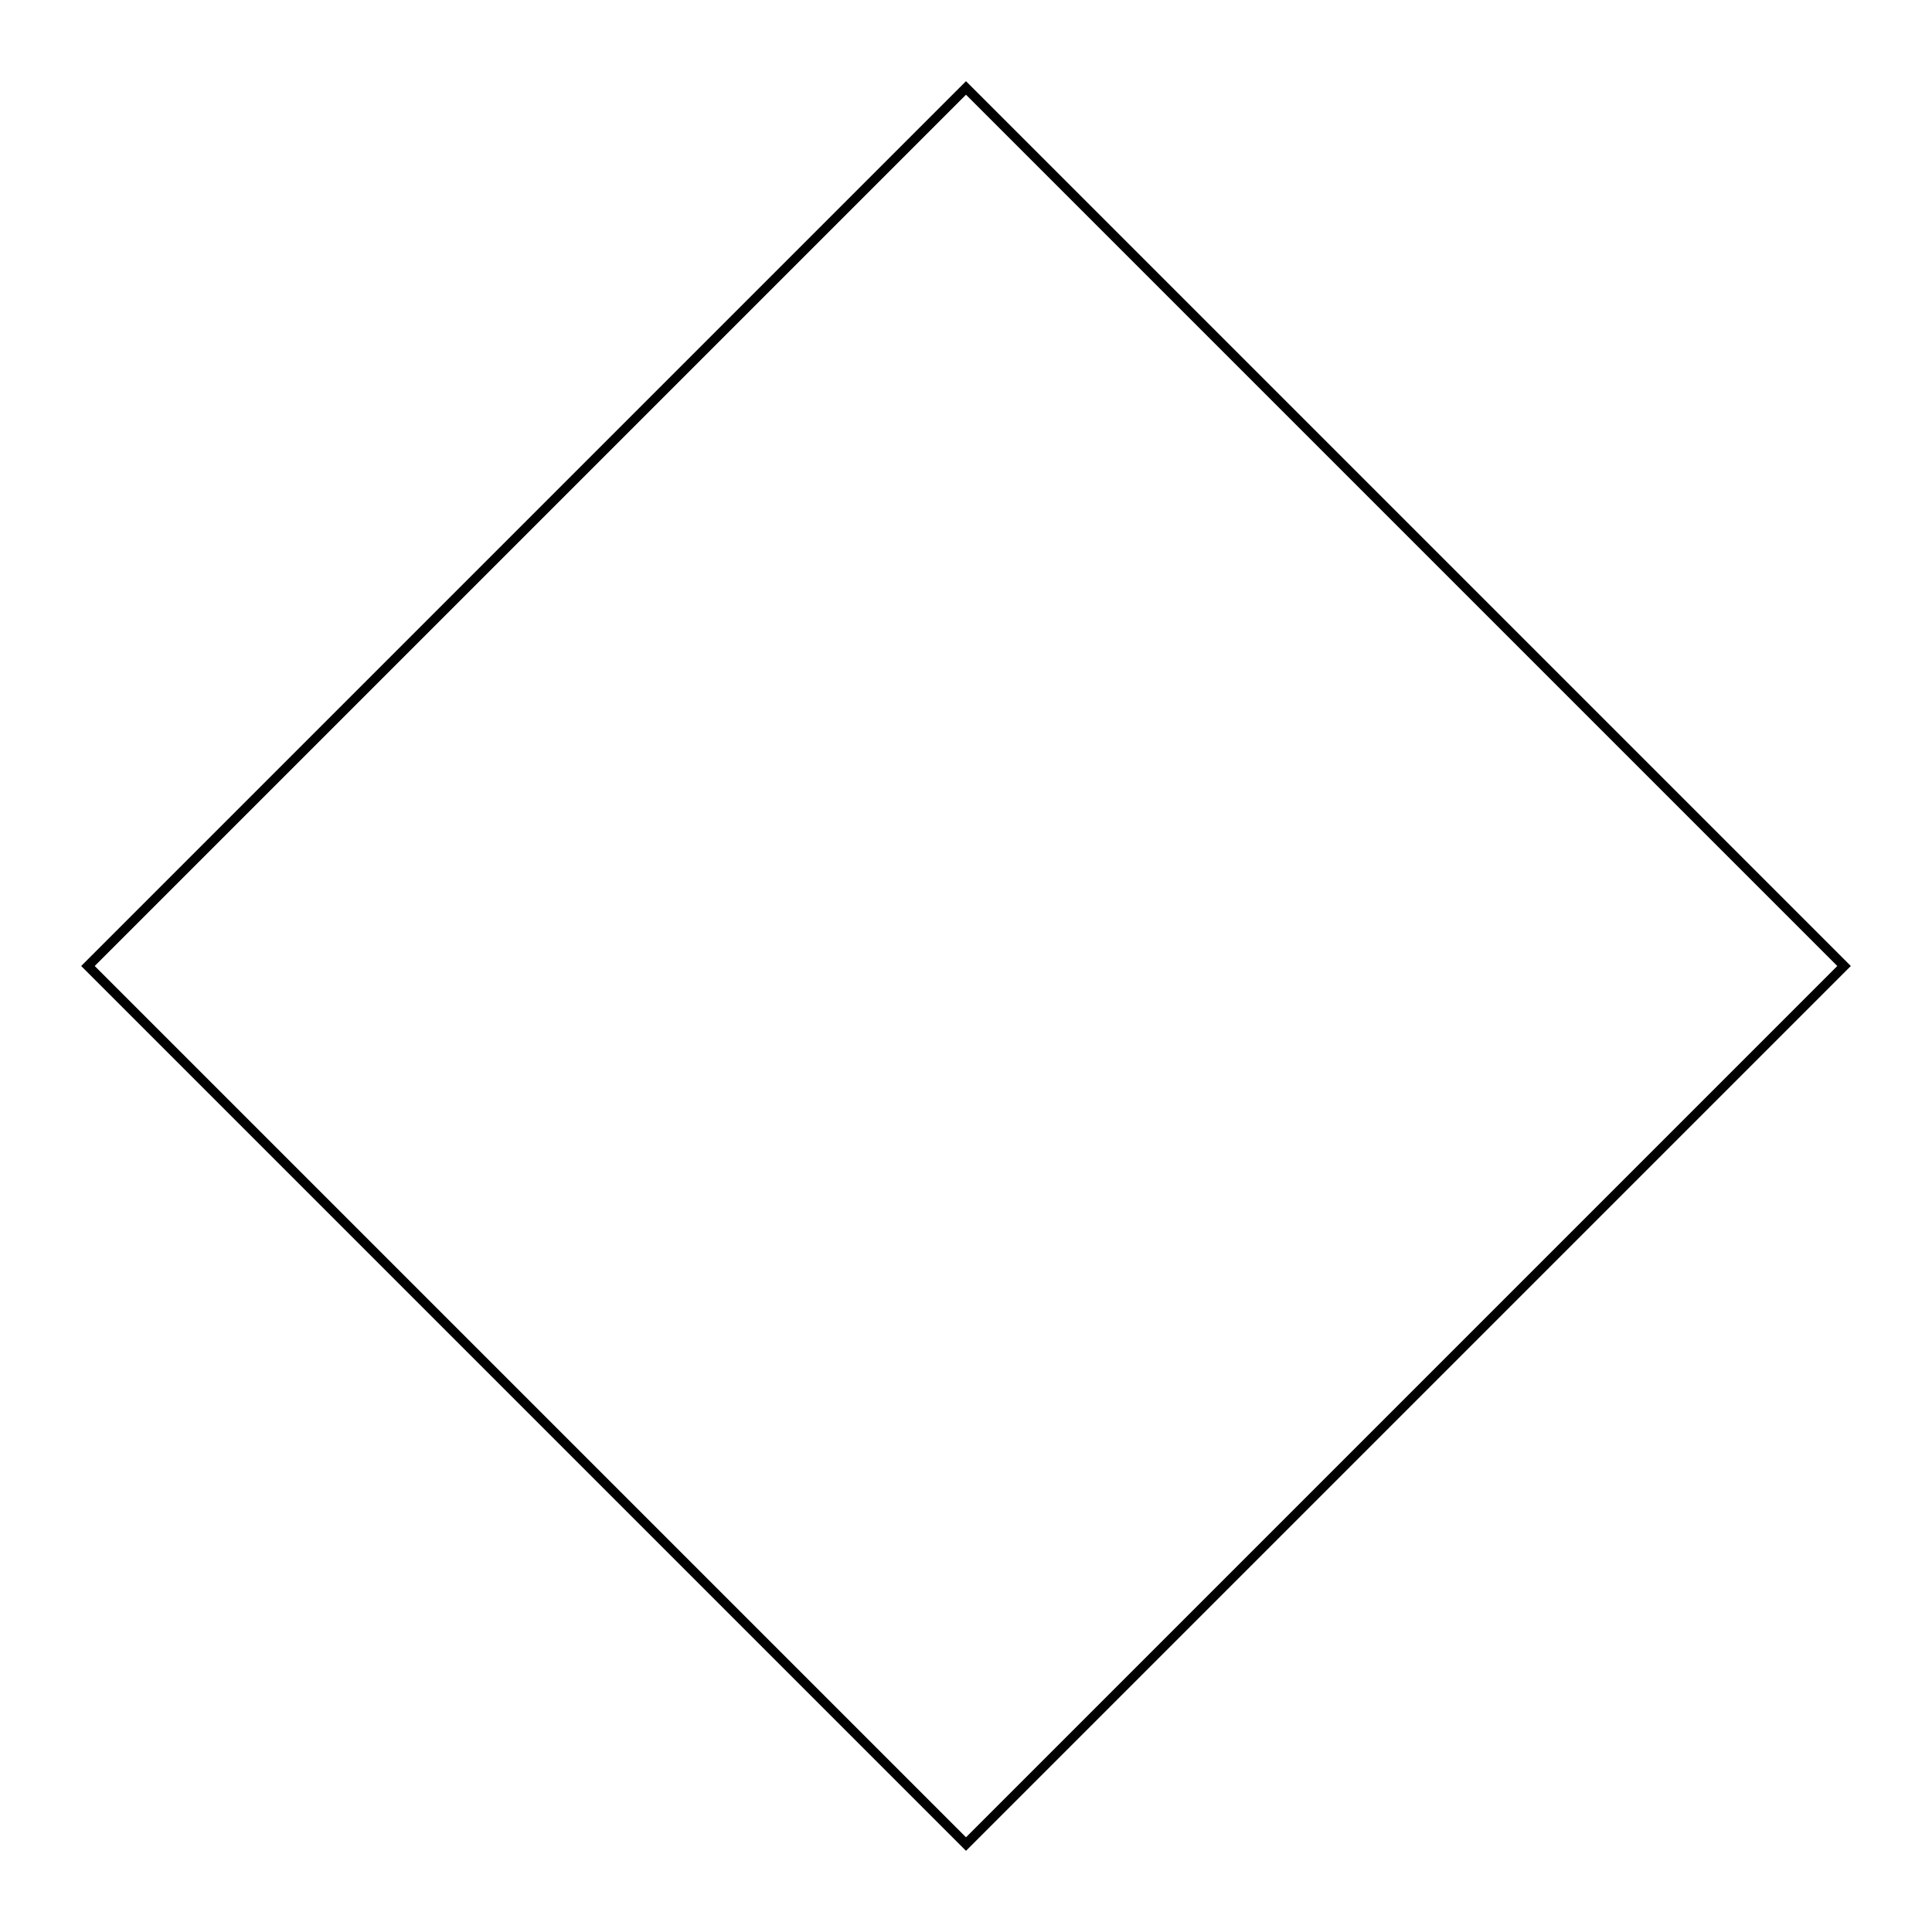
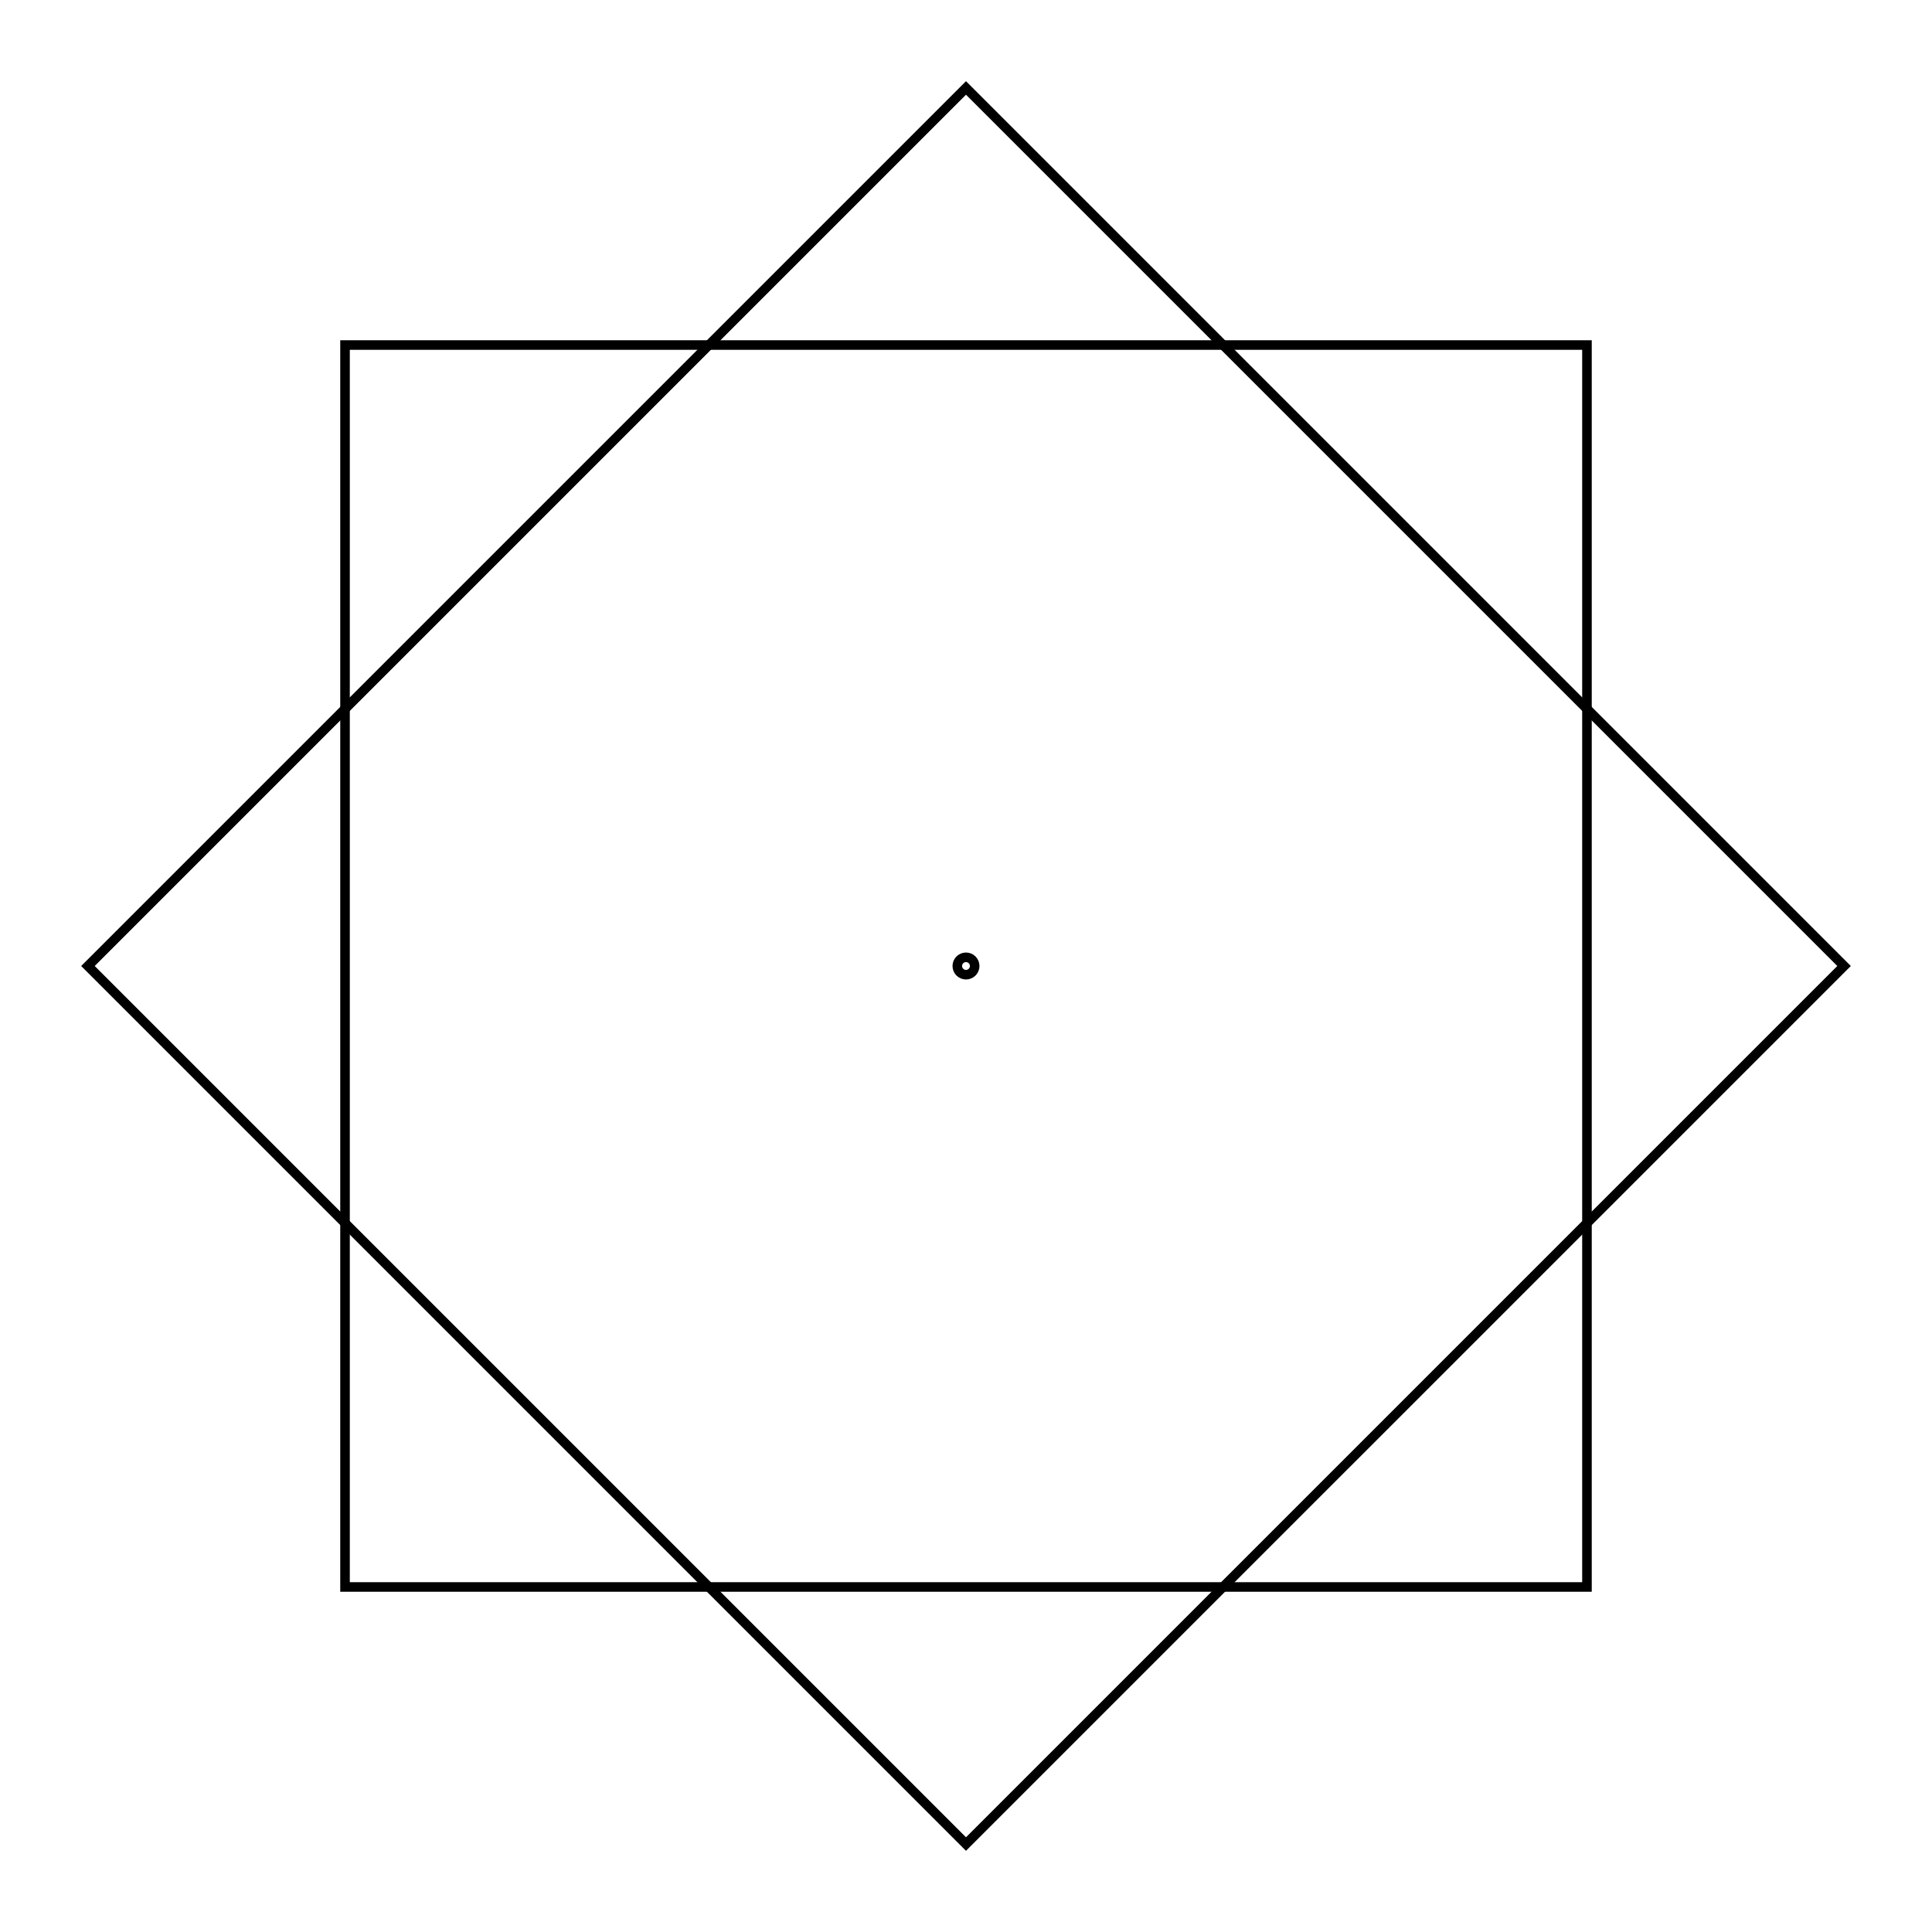
- <svg xmlns="http://www.w3.org/2000/svg" width="100.0" height="100.0" viewBox="-55.000 -55.000 110.000 110.000">
-   <g fill="none" stroke="black" stroke-width="0.007%" transform="translate(0, 0) scale(70.7107, -70.7107)">
-     <polygon points="-0.000,-0.707 0.707,-0.000 0.000,0.707 -0.707,0.000" />
+ <svg xmlns="http://www.w3.org/2000/svg" width="100.0" height="100.0" viewBox="15.711 157.132 110.000 110.000">
+   <g fill="none" stroke="black" stroke-width="0.007%" transform="translate(0, 424.2641) scale(70.7107, -70.7107)">
+     <rect x="0.500" y="2.500" width="1.000" height="1.000" />
+     <circle cx="1.000" cy="3.000" r="0.007" />
+     <polygon points="1.000,2.293 1.707,3.000 1.000,3.707 0.293,3.000" />
  </g>
</svg>
